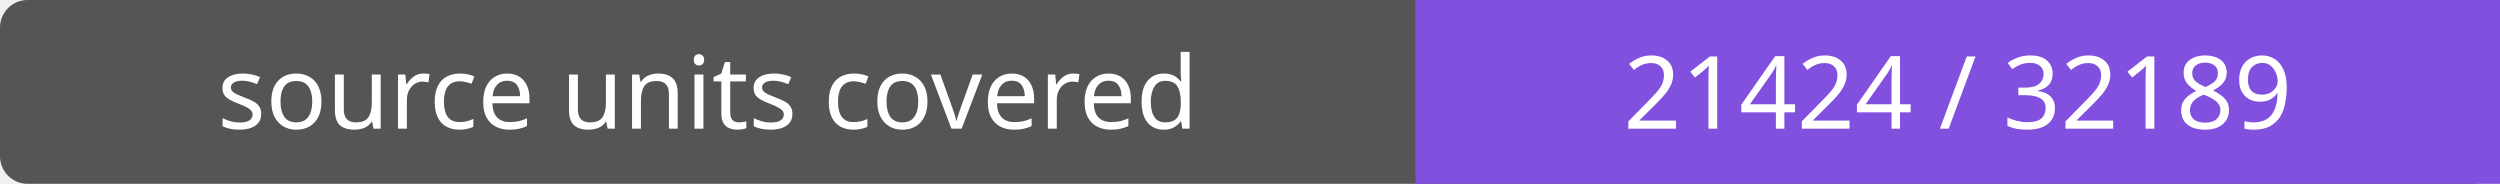
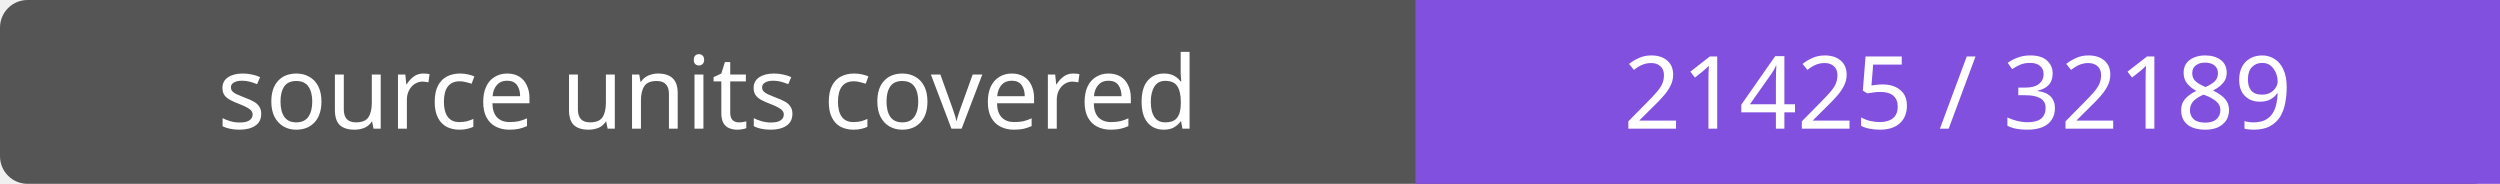
- <svg xmlns="http://www.w3.org/2000/svg" width="272" height="20" role="img" aria-label="source units covered: 21424 / 32189">
+ <svg xmlns="http://www.w3.org/2000/svg" width="272" height="20" role="img" aria-label="source units covered: 21425 / 32189">
  <rect width="272" height="20" rx="3" fill="#555" />
  <path fill="#8250df" d="M154 0h118v20H154z" />
  <g fill="#fff" text-anchor="middle" font-family="Verdana,sans-serif" font-size="11">
    <text x="77.0" y="14">source units covered</text>
-     <text x="213.0" y="14">21424 / 32189</text>
+     <text x="213.0" y="14">21425 / 32189</text>
  </g>
</svg>
